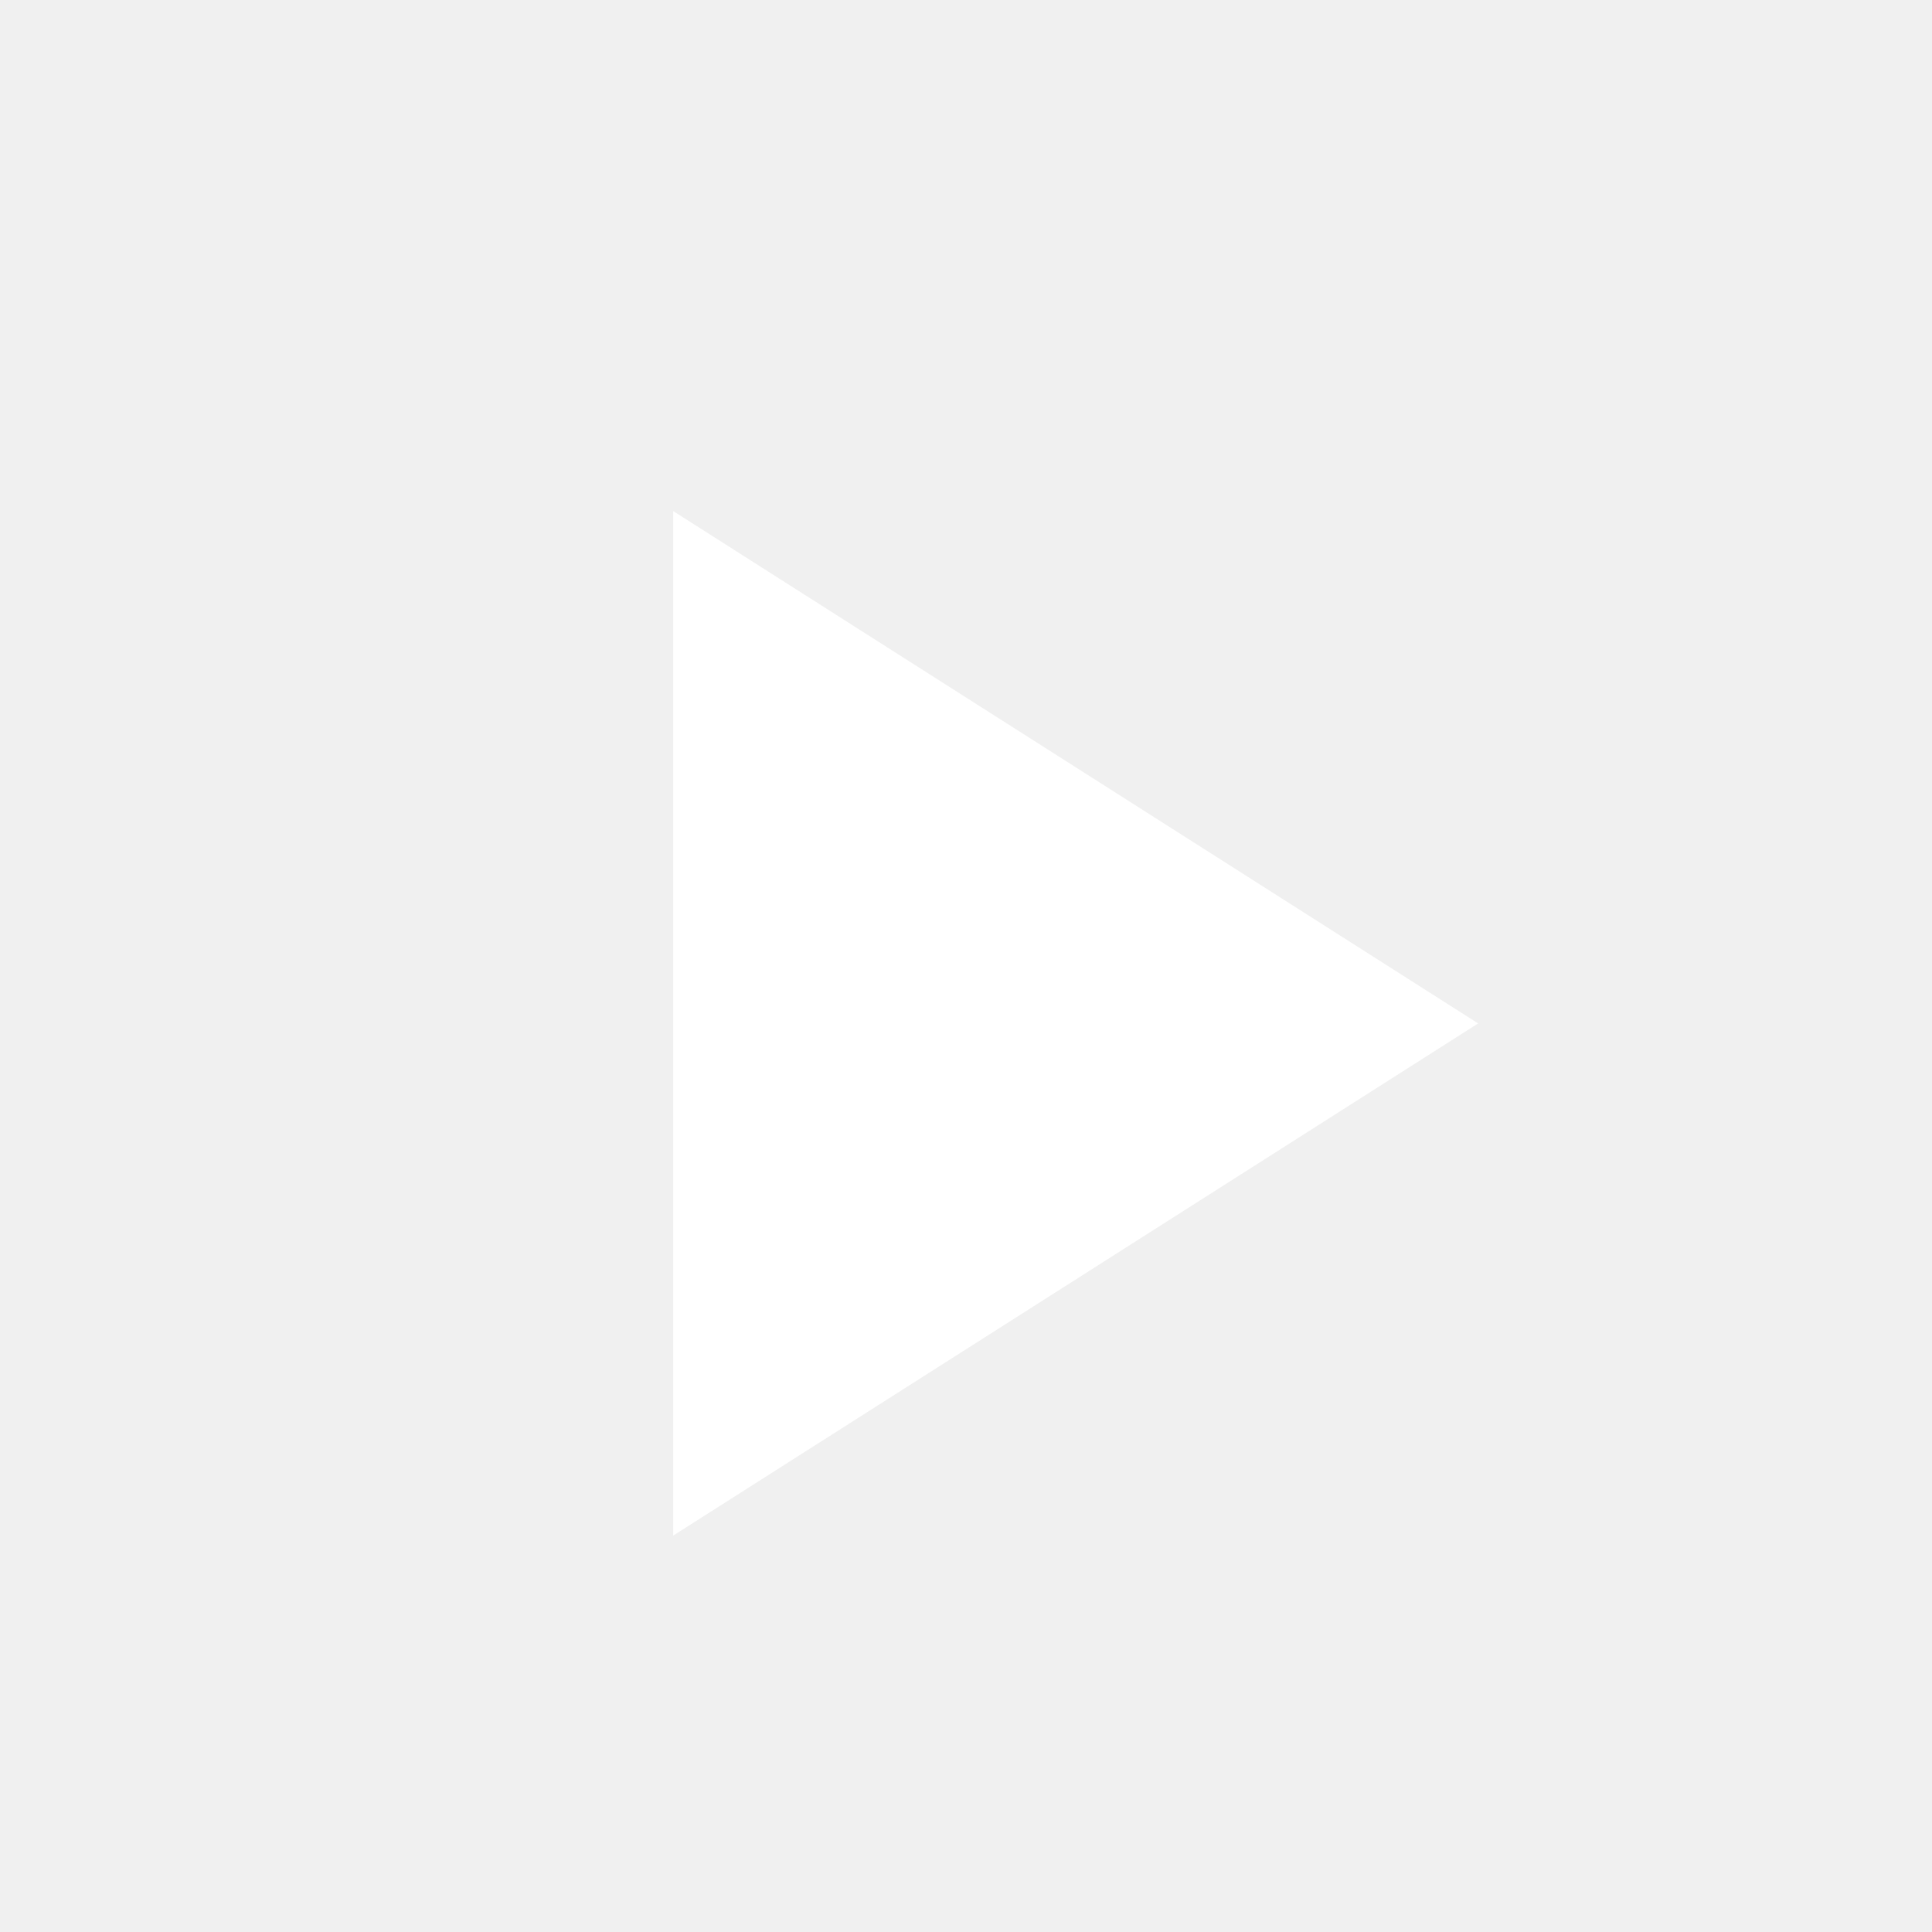
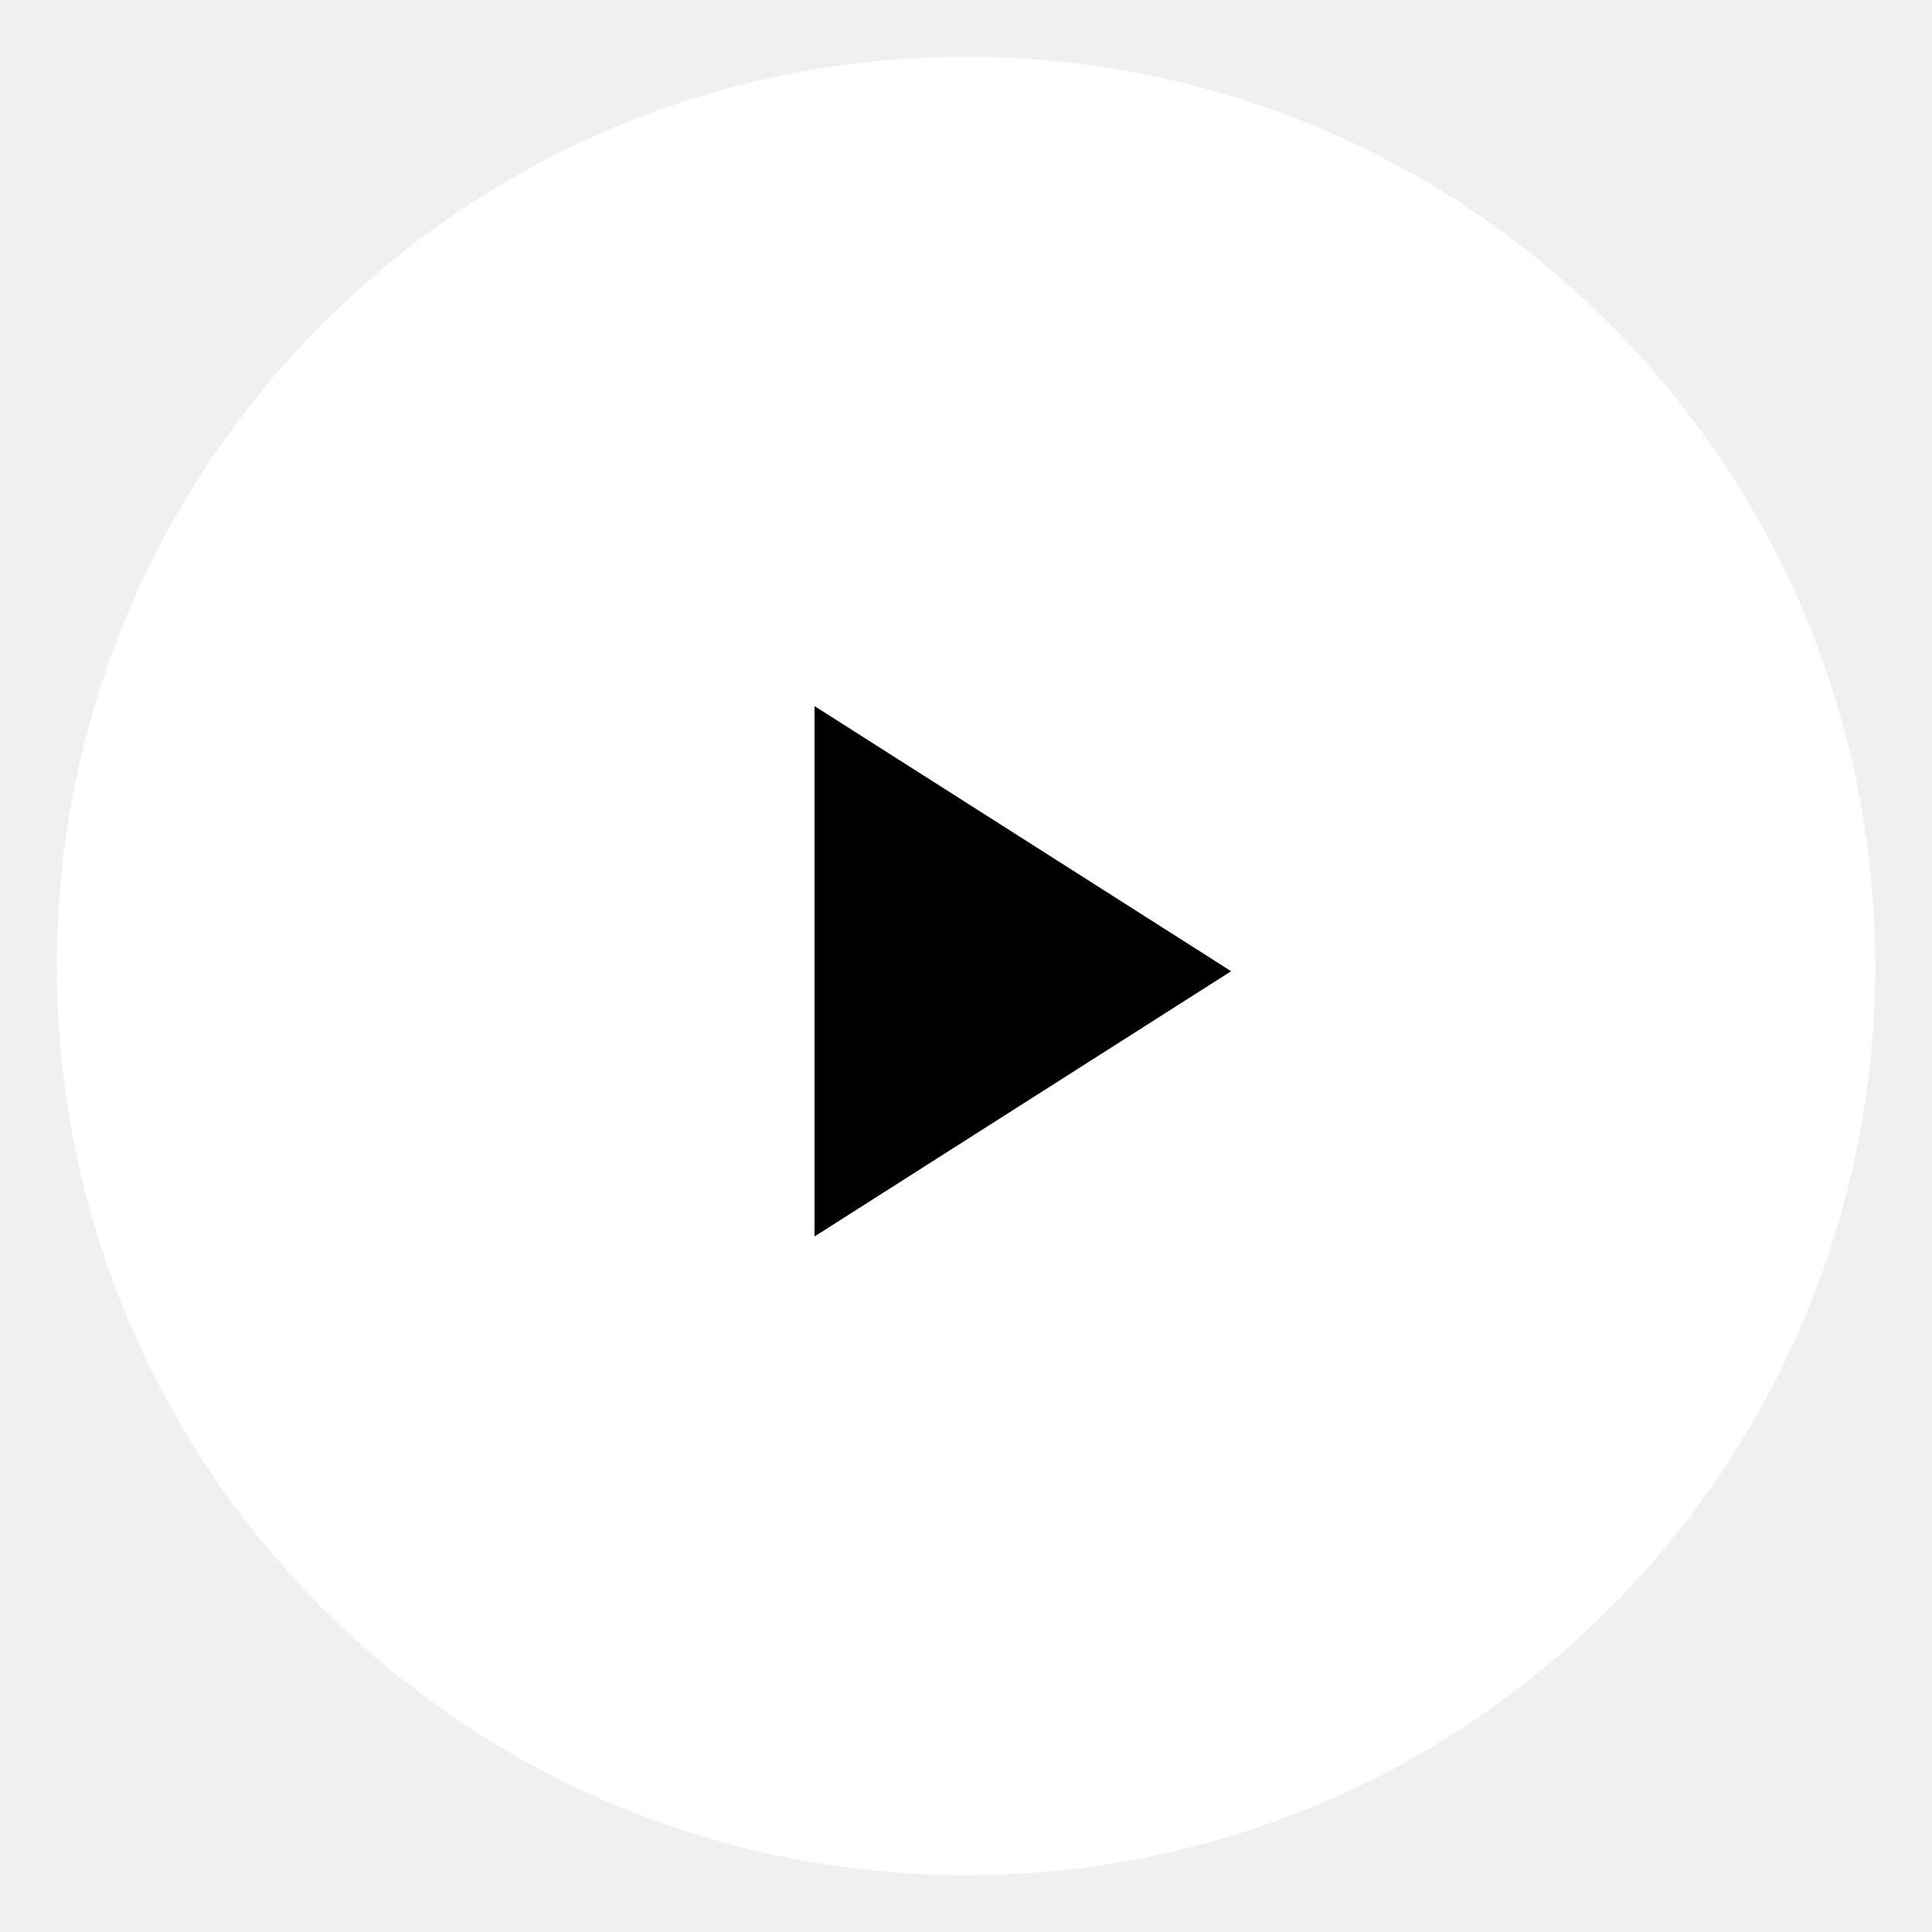
- <svg xmlns="http://www.w3.org/2000/svg" width="11" height="11" viewBox="0 0 11 11" fill="none">
-   <path d="M3.833 2.91V8.743L8.416 5.827L3.833 2.91Z" fill="white" />
+ <svg xmlns="http://www.w3.org/2000/svg" width="17" height="17" viewBox="0 0 17 17" fill="none">
+   <rect x="0.5" y="0.5" width="16" height="16" rx="8" fill="white" />
+   <path d="M7.167 6.213V10.88L10.833 8.546L7.167 6.213Z" fill="black" />
</svg>
